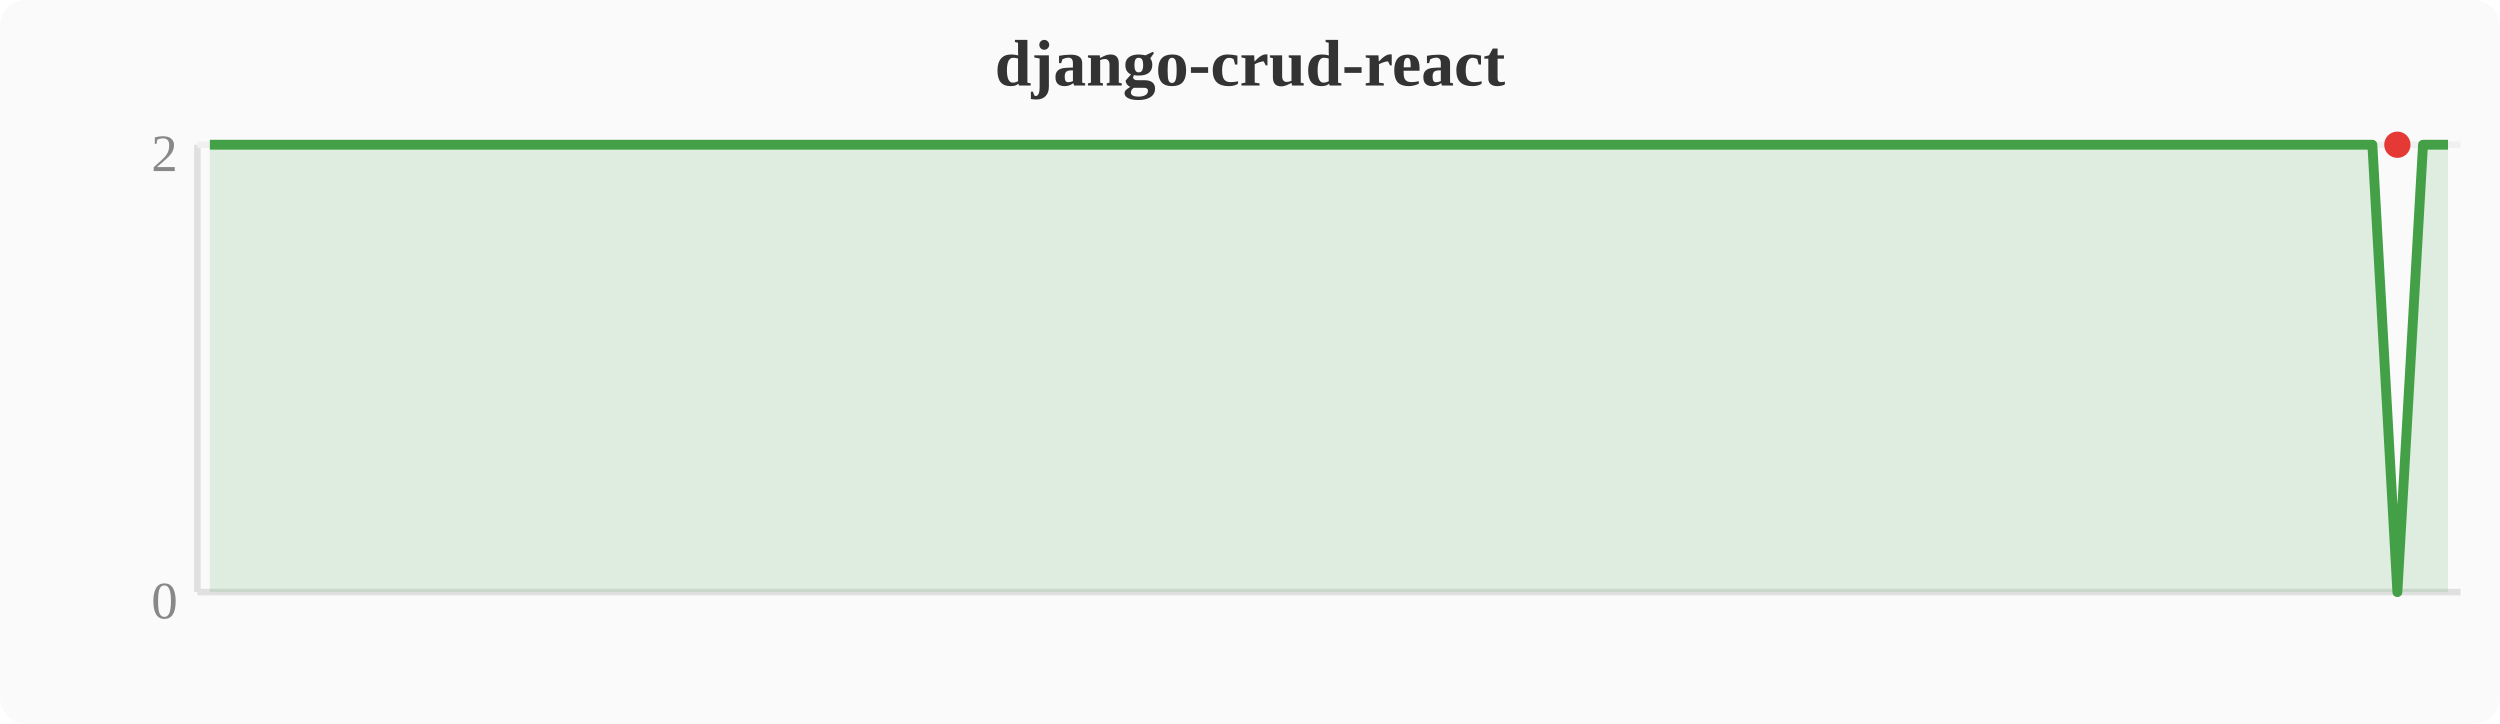
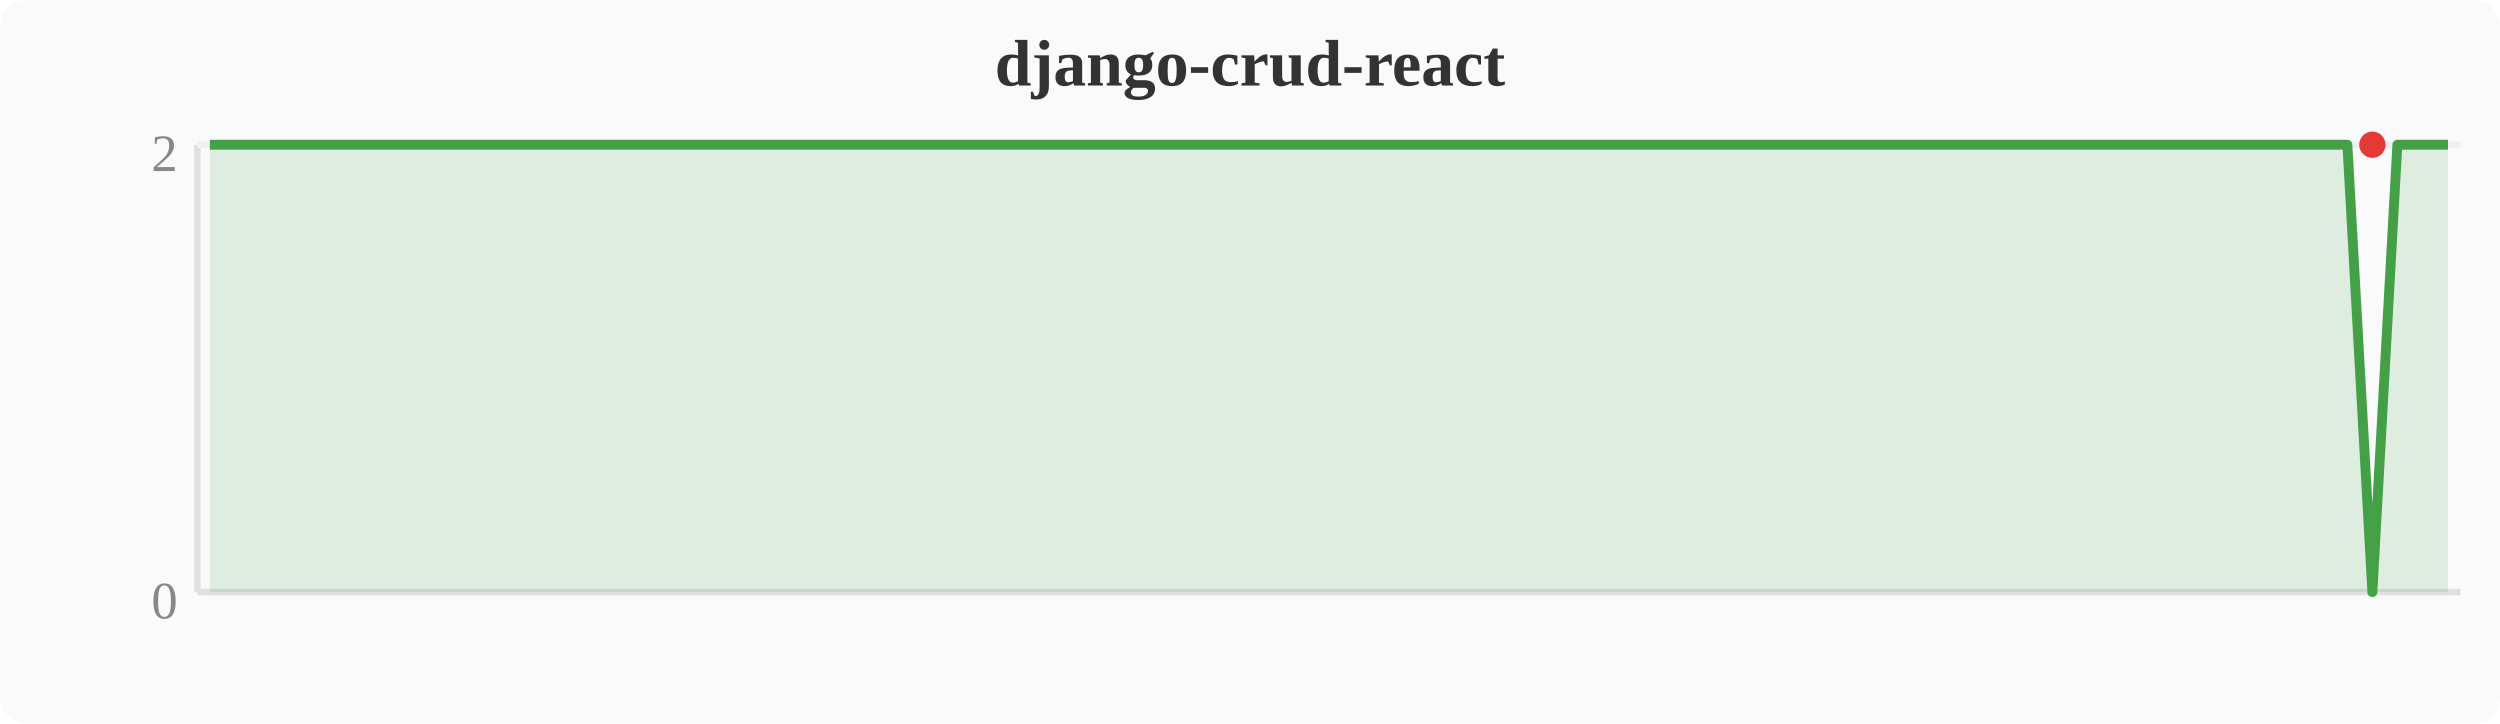
<svg xmlns="http://www.w3.org/2000/svg" width="380" height="110" viewBox="0 0 380 110">
  <rect width="380" height="110" fill="#fafafa" rx="4" />
  <text x="190" y="13" text-anchor="middle" font-size="10" font-weight="bold" fill="#333">django-crud-react</text>
  <line x1="30" y1="22" x2="30" y2="90" stroke="#e0e0e0" stroke-width="1" />
  <line x1="30" y1="90" x2="374" y2="90" stroke="#e0e0e0" stroke-width="1" />
  <line x1="30" y1="22" x2="374" y2="22" stroke="#f0f0f0" stroke-width="1" />
  <text x="27" y="94" text-anchor="end" font-size="8" fill="#888">0</text>
  <text x="27" y="26" text-anchor="end" font-size="8" fill="#888">2</text>
-   <polygon points="31.9,22.0 35.7,22.0 39.6,22.0 43.4,22.0 47.2,22.0 51.0,22.0 54.8,22.0 58.7,22.0 62.5,22.0 66.3,22.0 70.1,22.0 74.0,22.0 77.8,22.0 81.6,22.0 85.4,22.0 89.2,22.0 93.1,22.0 96.9,22.0 100.7,22.0 104.5,22.0 108.4,22.0 112.2,22.0 116.0,22.0 119.8,22.0 123.6,22.0 127.5,22.0 131.3,22.0 135.1,22.0 138.9,22.0 142.8,22.0 146.6,22.0 150.4,22.0 154.2,22.0 158.0,22.0 161.9,22.0 165.7,22.0 169.5,22.0 173.3,22.0 177.2,22.0 181.0,22.0 184.8,22.0 188.6,22.0 192.4,22.0 196.3,22.0 200.1,22.0 203.9,22.0 207.7,22.0 211.6,22.0 215.4,22.0 219.2,22.0 223.0,22.0 226.8,22.0 230.7,22.0 234.5,22.0 238.3,22.0 242.1,22.0 246.0,22.0 249.8,22.0 253.6,22.0 257.4,22.0 261.2,22.0 265.1,22.0 268.9,22.0 272.7,22.0 276.5,22.0 280.4,22.0 284.2,22.0 288.0,22.0 291.8,22.0 295.6,22.0 299.5,22.0 303.3,22.0 307.1,22.0 310.9,22.0 314.8,22.0 318.6,22.0 322.4,22.0 326.2,22.0 330.0,22.0 333.9,22.0 337.7,22.0 341.5,22.0 345.3,22.0 349.2,22.0 353.0,22.0 356.8,22.0 360.6,22.0 364.4,90.0 368.3,22.0 372.1,22.0 372.1,90 31.9,90" fill="#43a047" opacity="0.15" />
-   <polyline points="31.9,22.0 35.7,22.0 39.6,22.0 43.4,22.0 47.2,22.0 51.0,22.0 54.8,22.0 58.7,22.0 62.5,22.0 66.3,22.0 70.1,22.0 74.0,22.0 77.8,22.0 81.6,22.0 85.4,22.0 89.2,22.0 93.1,22.0 96.9,22.0 100.7,22.0 104.5,22.0 108.4,22.0 112.2,22.0 116.0,22.0 119.8,22.0 123.6,22.0 127.5,22.0 131.3,22.0 135.1,22.0 138.9,22.0 142.8,22.0 146.6,22.0 150.4,22.0 154.2,22.0 158.0,22.0 161.9,22.0 165.7,22.0 169.5,22.0 173.3,22.0 177.2,22.0 181.0,22.0 184.8,22.0 188.6,22.0 192.4,22.0 196.3,22.0 200.1,22.0 203.9,22.0 207.7,22.0 211.6,22.0 215.4,22.0 219.2,22.0 223.0,22.0 226.8,22.0 230.7,22.0 234.5,22.0 238.3,22.0 242.1,22.0 246.0,22.0 249.8,22.0 253.6,22.0 257.4,22.0 261.2,22.0 265.1,22.0 268.9,22.0 272.7,22.0 276.5,22.0 280.4,22.0 284.2,22.0 288.0,22.0 291.8,22.0 295.6,22.0 299.5,22.0 303.3,22.0 307.1,22.0 310.9,22.0 314.8,22.0 318.6,22.0 322.4,22.0 326.2,22.0 330.0,22.0 333.9,22.0 337.7,22.0 341.5,22.0 345.3,22.0 349.2,22.0 353.0,22.0 356.8,22.0 360.6,22.0 364.4,90.0 368.3,22.0 372.1,22.0" fill="none" stroke="#43a047" stroke-width="1.5" stroke-linejoin="round" />
-   <circle cx="364.4" cy="22.0" r="2" fill="#e53935" />
+   <polygon points="31.9,22.0 35.7,22.0 39.6,22.0 43.4,22.0 47.2,22.0 51.0,22.0 54.8,22.0 58.7,22.0 62.5,22.0 66.3,22.0 70.1,22.0 74.0,22.0 77.8,22.0 81.6,22.0 85.4,22.0 89.2,22.0 93.1,22.0 96.9,22.0 100.7,22.0 104.5,22.0 108.4,22.0 112.2,22.0 116.0,22.0 119.8,22.0 123.6,22.0 127.5,22.0 131.3,22.0 135.1,22.0 138.9,22.0 142.8,22.0 146.6,22.0 150.4,22.0 154.2,22.0 158.0,22.0 161.9,22.0 165.7,22.0 169.5,22.0 173.3,22.0 177.2,22.0 181.0,22.0 184.8,22.0 188.6,22.0 192.4,22.0 196.3,22.0 200.1,22.0 203.9,22.0 207.7,22.0 211.6,22.0 215.4,22.0 219.2,22.0 223.0,22.0 226.8,22.0 230.7,22.0 234.5,22.0 238.3,22.0 242.1,22.0 246.0,22.0 249.8,22.0 253.6,22.0 257.4,22.0 261.2,22.0 265.1,22.0 268.9,22.0 272.7,22.0 276.5,22.0 280.4,22.0 284.2,22.0 288.0,22.0 291.8,22.0 295.6,22.0 299.5,22.0 303.3,22.0 307.1,22.0 310.9,22.0 314.8,22.0 318.6,22.0 322.4,22.0 326.2,22.0 330.0,22.0 333.9,22.0 337.7,22.0 341.5,22.0 345.3,22.0 349.2,22.0 353.0,22.0 356.8,22.0 360.6,90.0 364.4,22.0 368.3,22.0 372.1,22.0 372.1,90 31.9,90" fill="#43a047" opacity="0.15" />
+   <polyline points="31.9,22.0 35.7,22.0 39.6,22.0 43.4,22.0 47.2,22.0 51.0,22.0 54.8,22.0 58.7,22.0 62.5,22.0 66.3,22.0 70.1,22.0 74.0,22.0 77.8,22.0 81.6,22.0 85.4,22.0 89.2,22.0 93.1,22.0 96.9,22.0 100.7,22.0 104.5,22.0 108.4,22.0 112.2,22.0 116.0,22.0 119.8,22.0 123.6,22.0 127.5,22.0 131.3,22.0 135.1,22.0 138.9,22.0 142.8,22.0 146.6,22.0 150.4,22.0 154.2,22.0 158.0,22.0 161.9,22.0 165.7,22.0 169.5,22.0 173.3,22.0 177.2,22.0 181.0,22.0 184.8,22.0 188.6,22.0 192.4,22.0 196.3,22.0 200.1,22.0 203.9,22.0 207.7,22.0 211.6,22.0 215.4,22.0 219.2,22.0 223.0,22.0 226.8,22.0 230.7,22.0 234.5,22.0 238.3,22.0 242.1,22.0 246.0,22.0 249.8,22.0 253.6,22.0 257.4,22.0 261.2,22.0 265.1,22.0 268.9,22.0 272.7,22.0 276.5,22.0 280.4,22.0 284.2,22.0 288.0,22.0 291.8,22.0 295.6,22.0 299.5,22.0 303.3,22.0 307.1,22.0 310.9,22.0 314.8,22.0 318.6,22.0 322.4,22.0 326.2,22.0 330.0,22.0 333.9,22.0 337.7,22.0 341.5,22.0 345.3,22.0 349.2,22.0 353.0,22.0 356.8,22.0 360.6,90.0 364.4,22.0 368.3,22.0 372.1,22.0" fill="none" stroke="#43a047" stroke-width="1.5" stroke-linejoin="round" />
+   <circle cx="360.6" cy="22.0" r="2" fill="#e53935" />
</svg>
